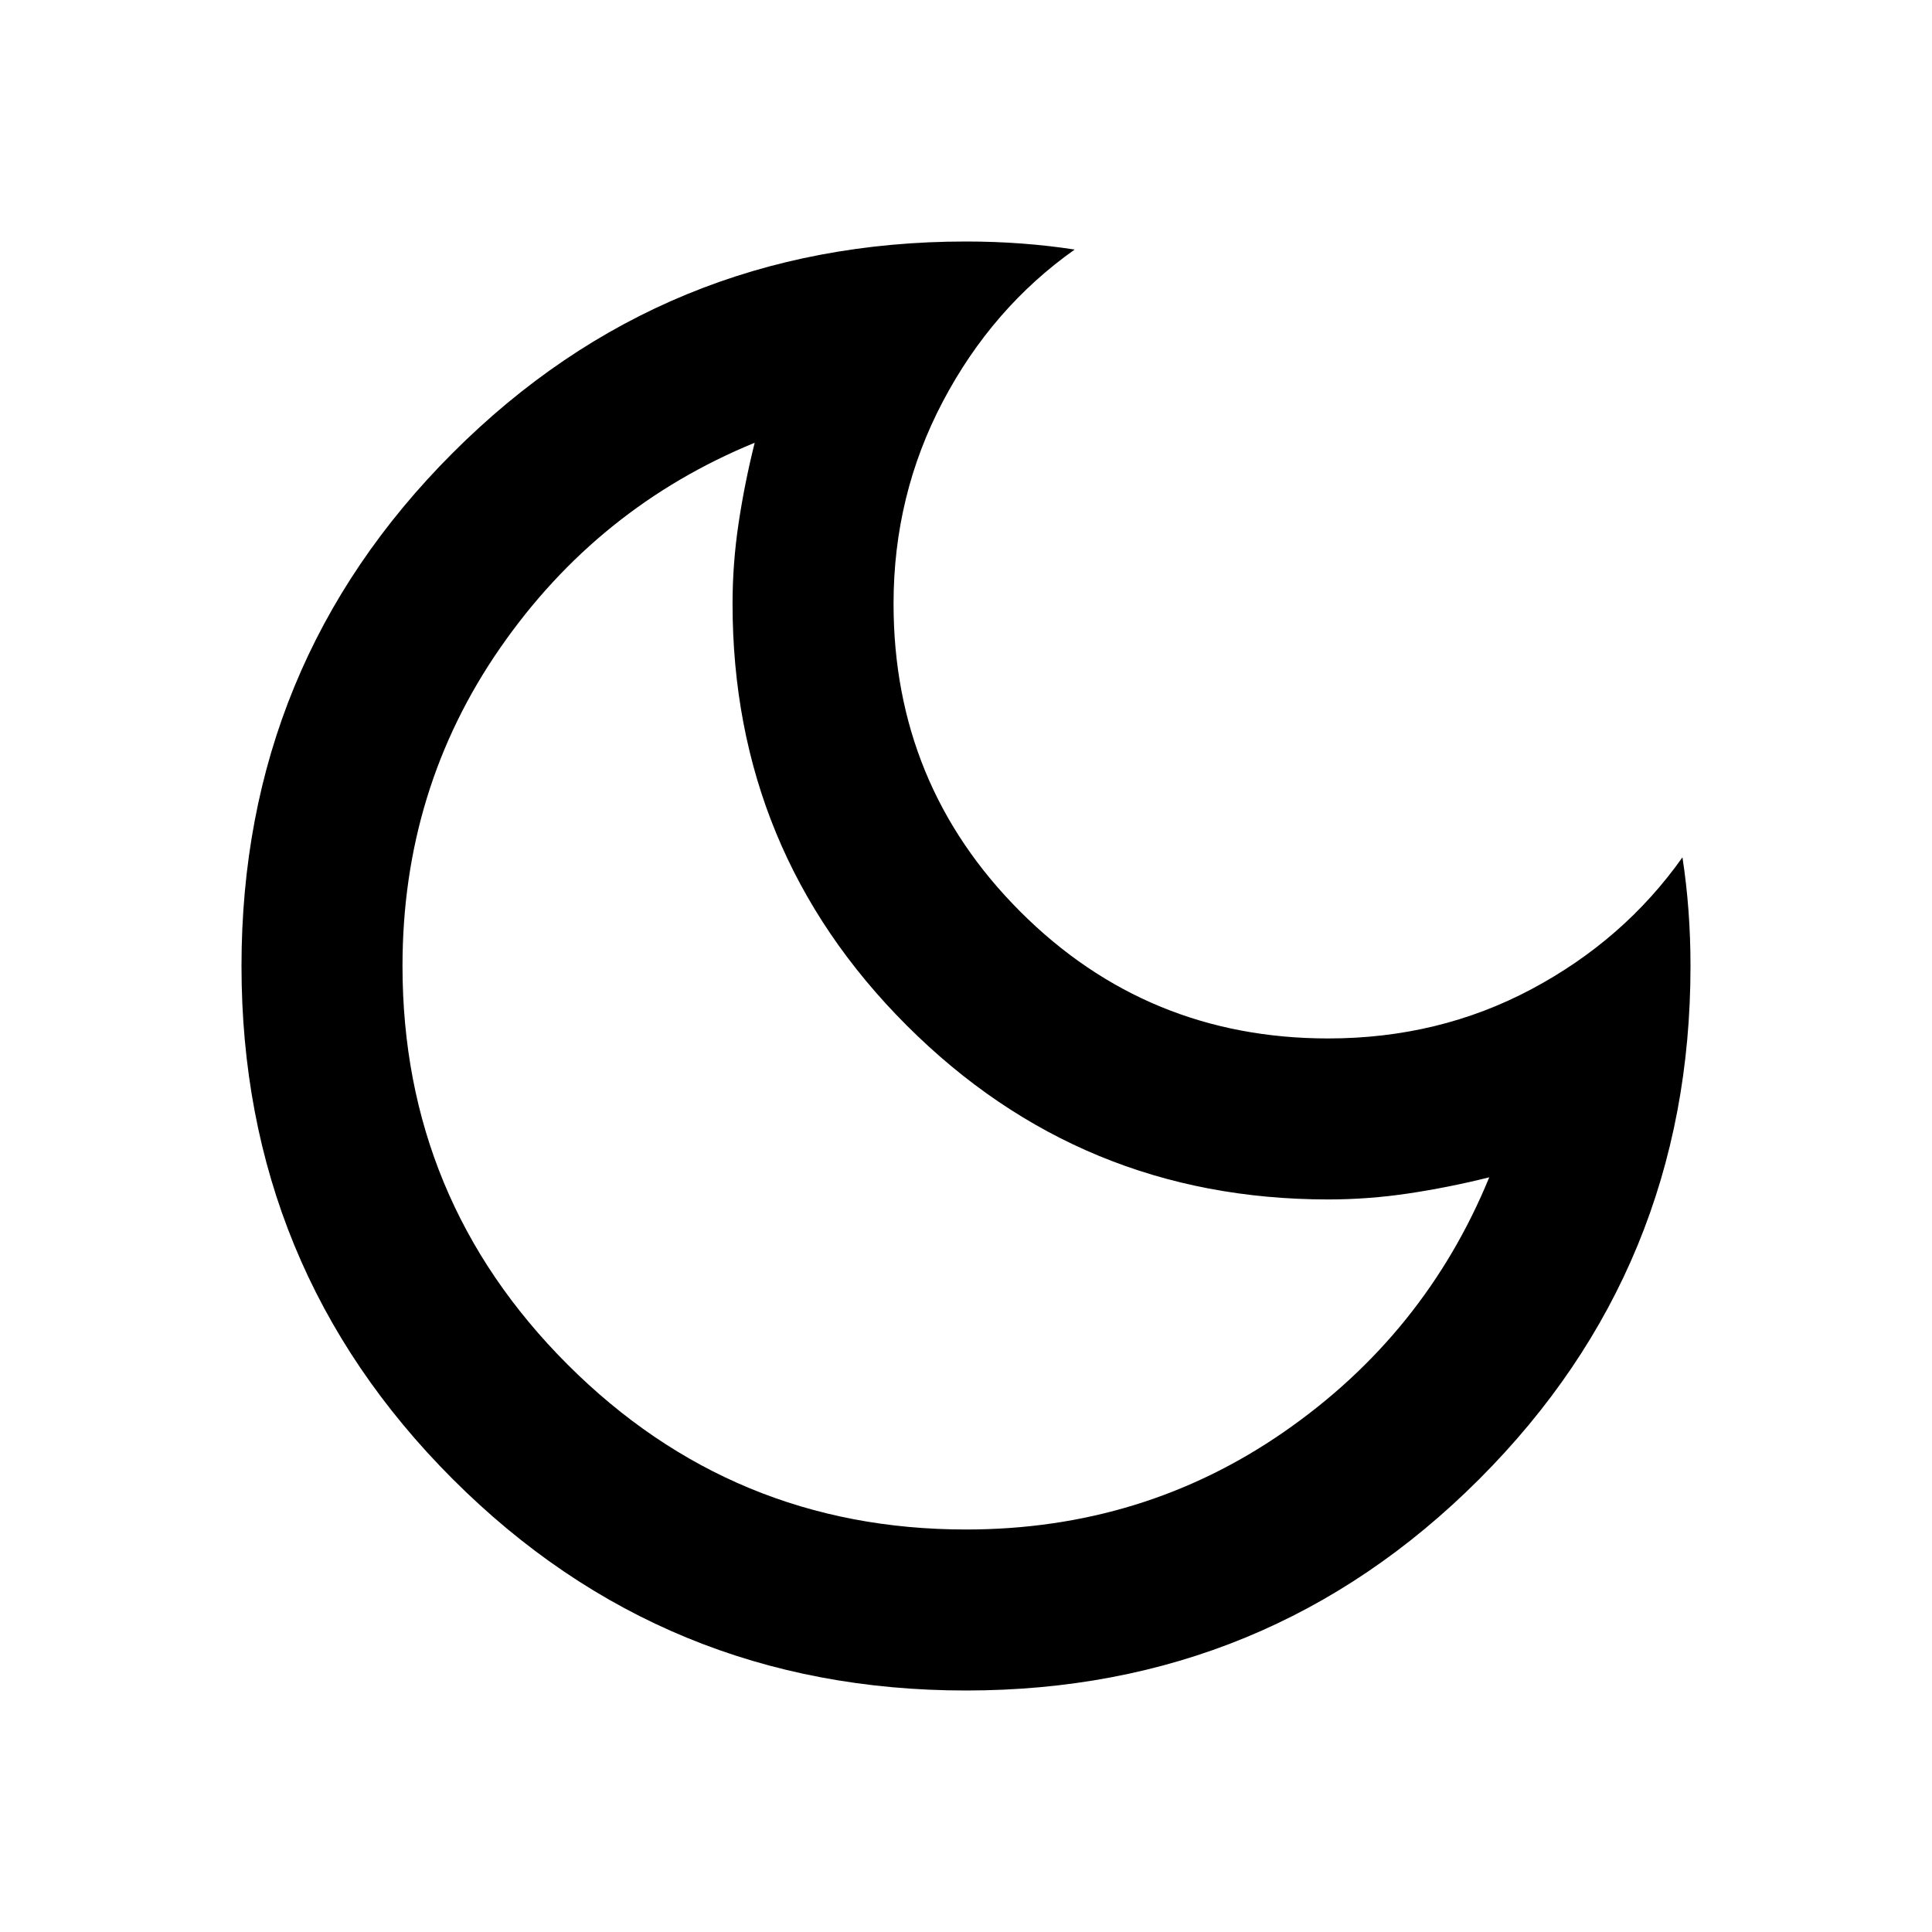
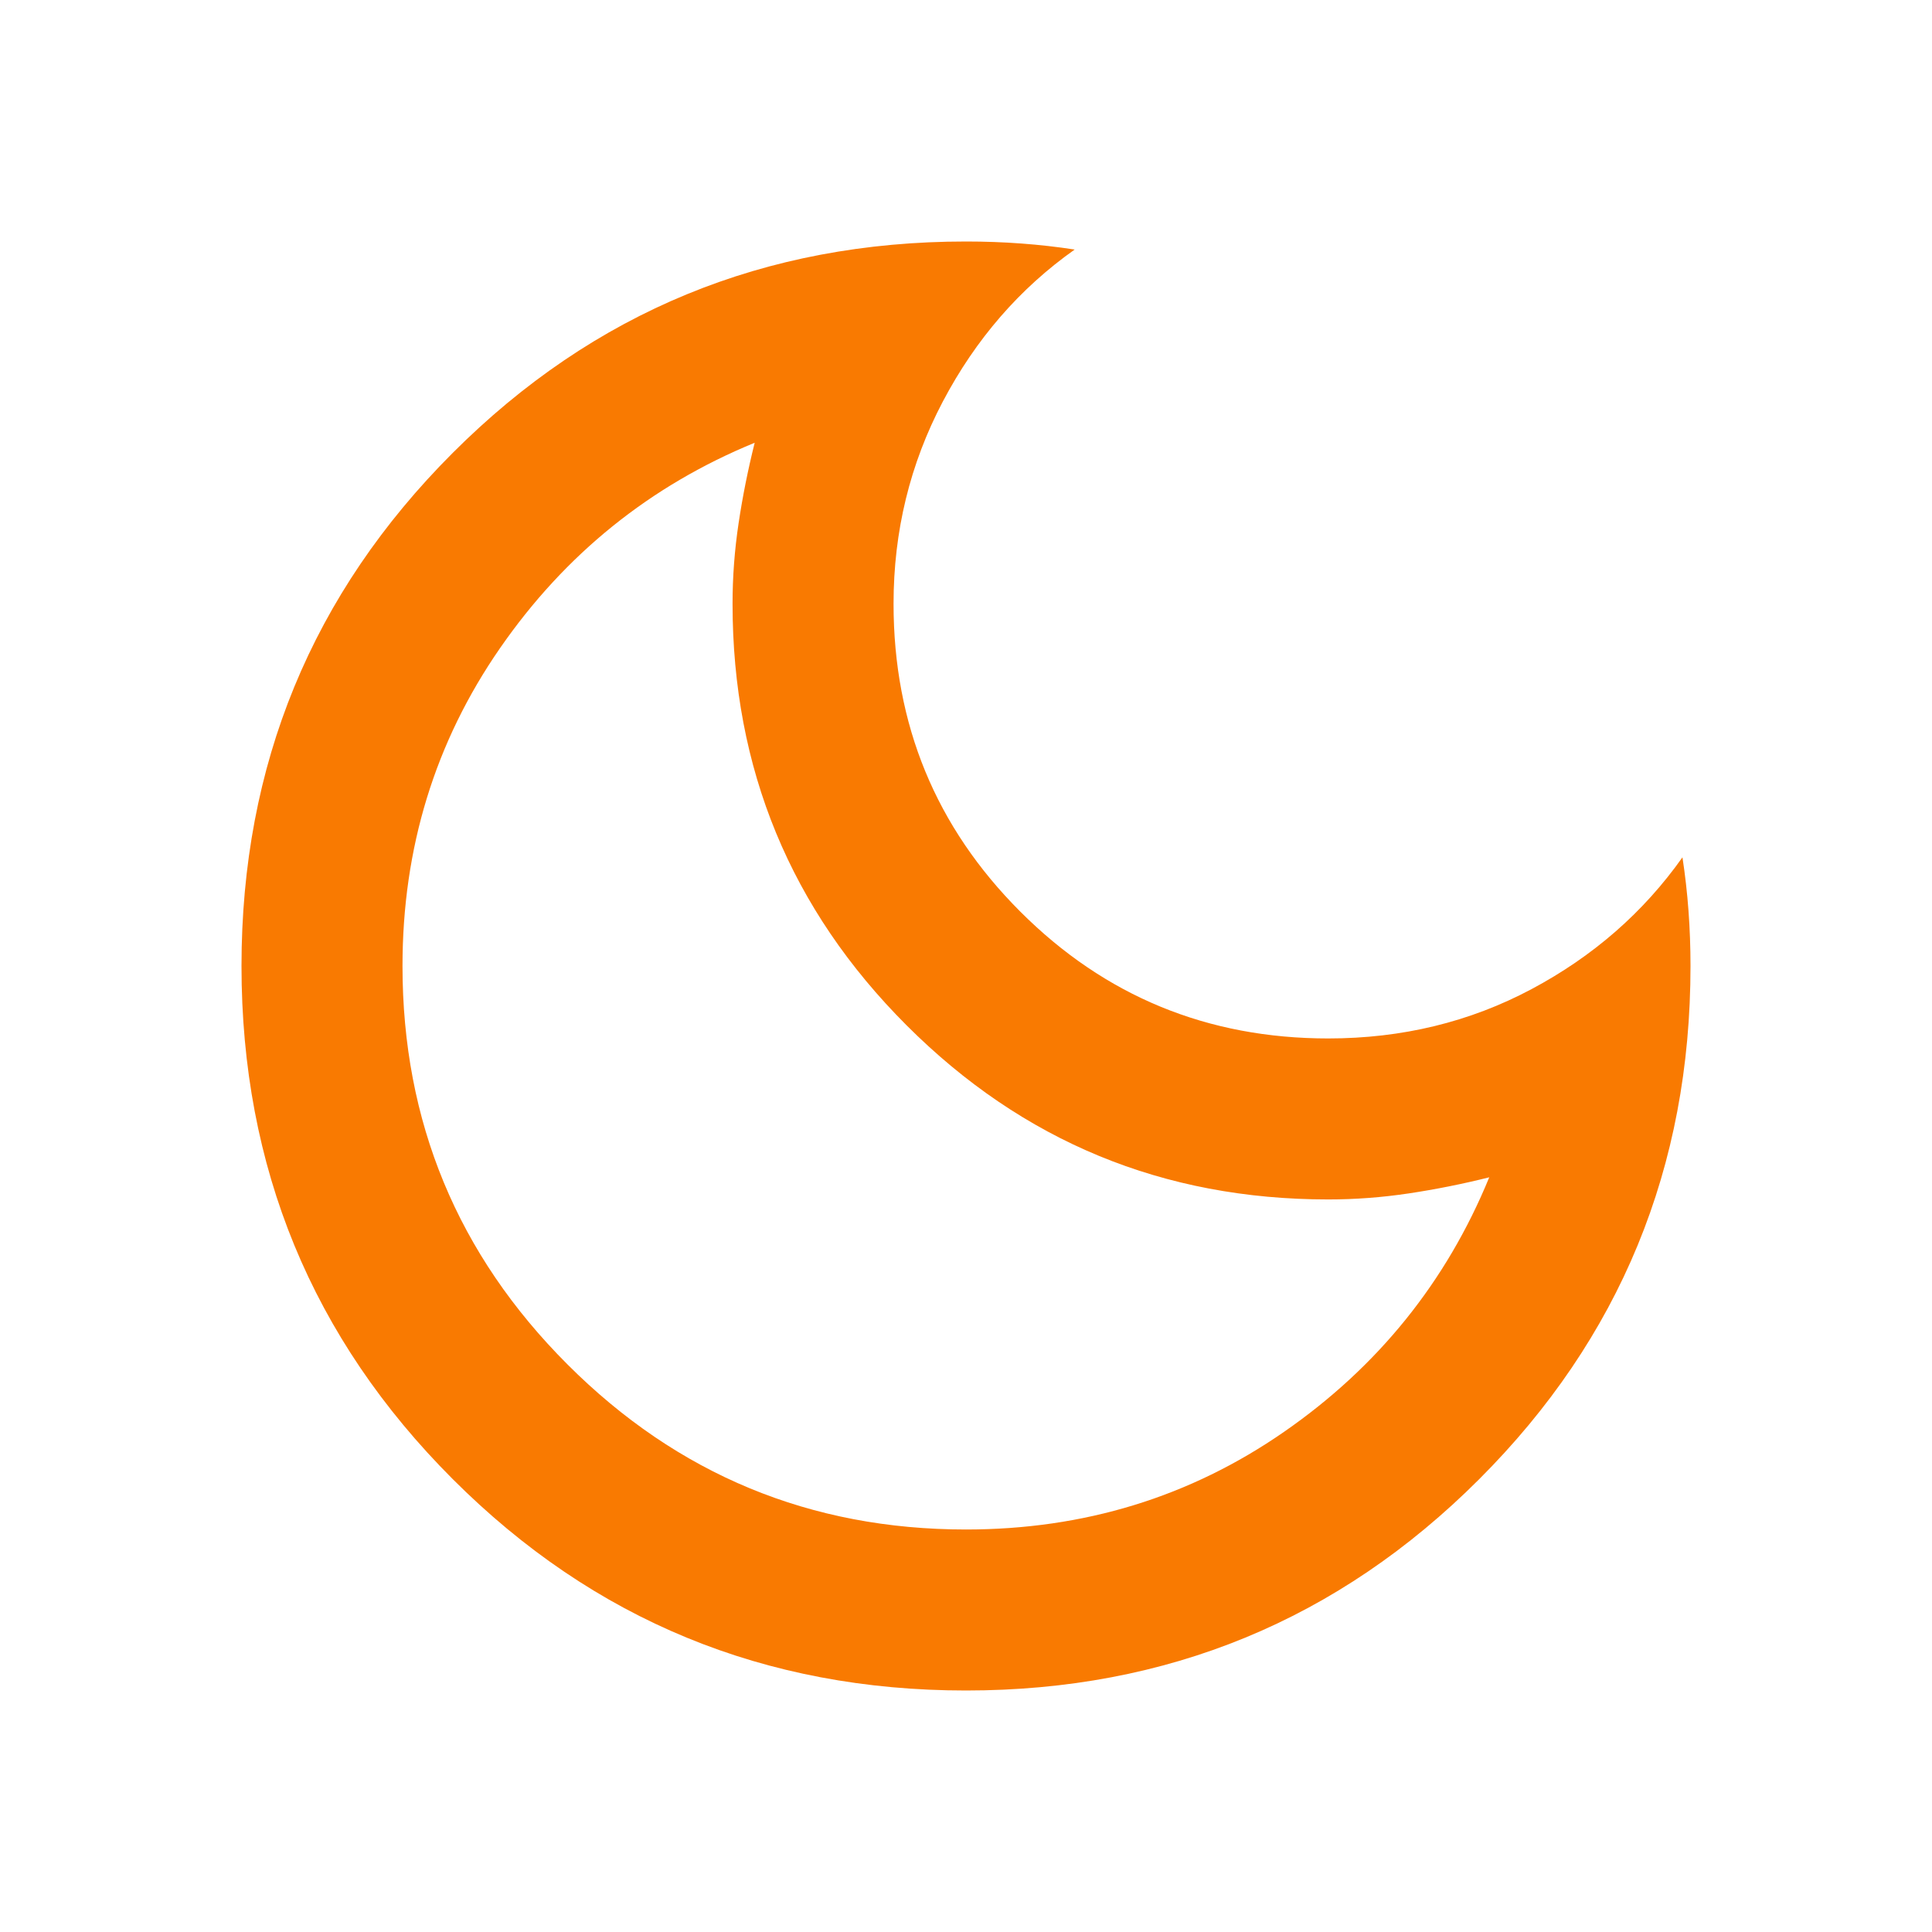
- <svg xmlns="http://www.w3.org/2000/svg" height="24" viewBox="0 -960 960 960" width="24">
+ <svg xmlns="http://www.w3.org/2000/svg" fill="#f97a01" height="24" viewBox="0 -960 960 960" width="24">
  <path d="M480-120q-150 0-255-105T120-480q0-150 105-255t255-105q14 0 27.5 1t26.5 3q-41 29-65.5 75.5T444-660q0 90 63 153t153 63q55 0 101-24.5t75-65.5q2 13 3 26.5t1 27.5q0 150-105 255T480-120Zm0-80q88 0 158-48.5T740-375q-20 5-40 8t-40 3q-123 0-209.5-86.5T364-660q0-20 3-40t8-40q-78 32-126.5 102T200-480q0 116 82 198t198 82Zm-10-270Z" />
</svg>
